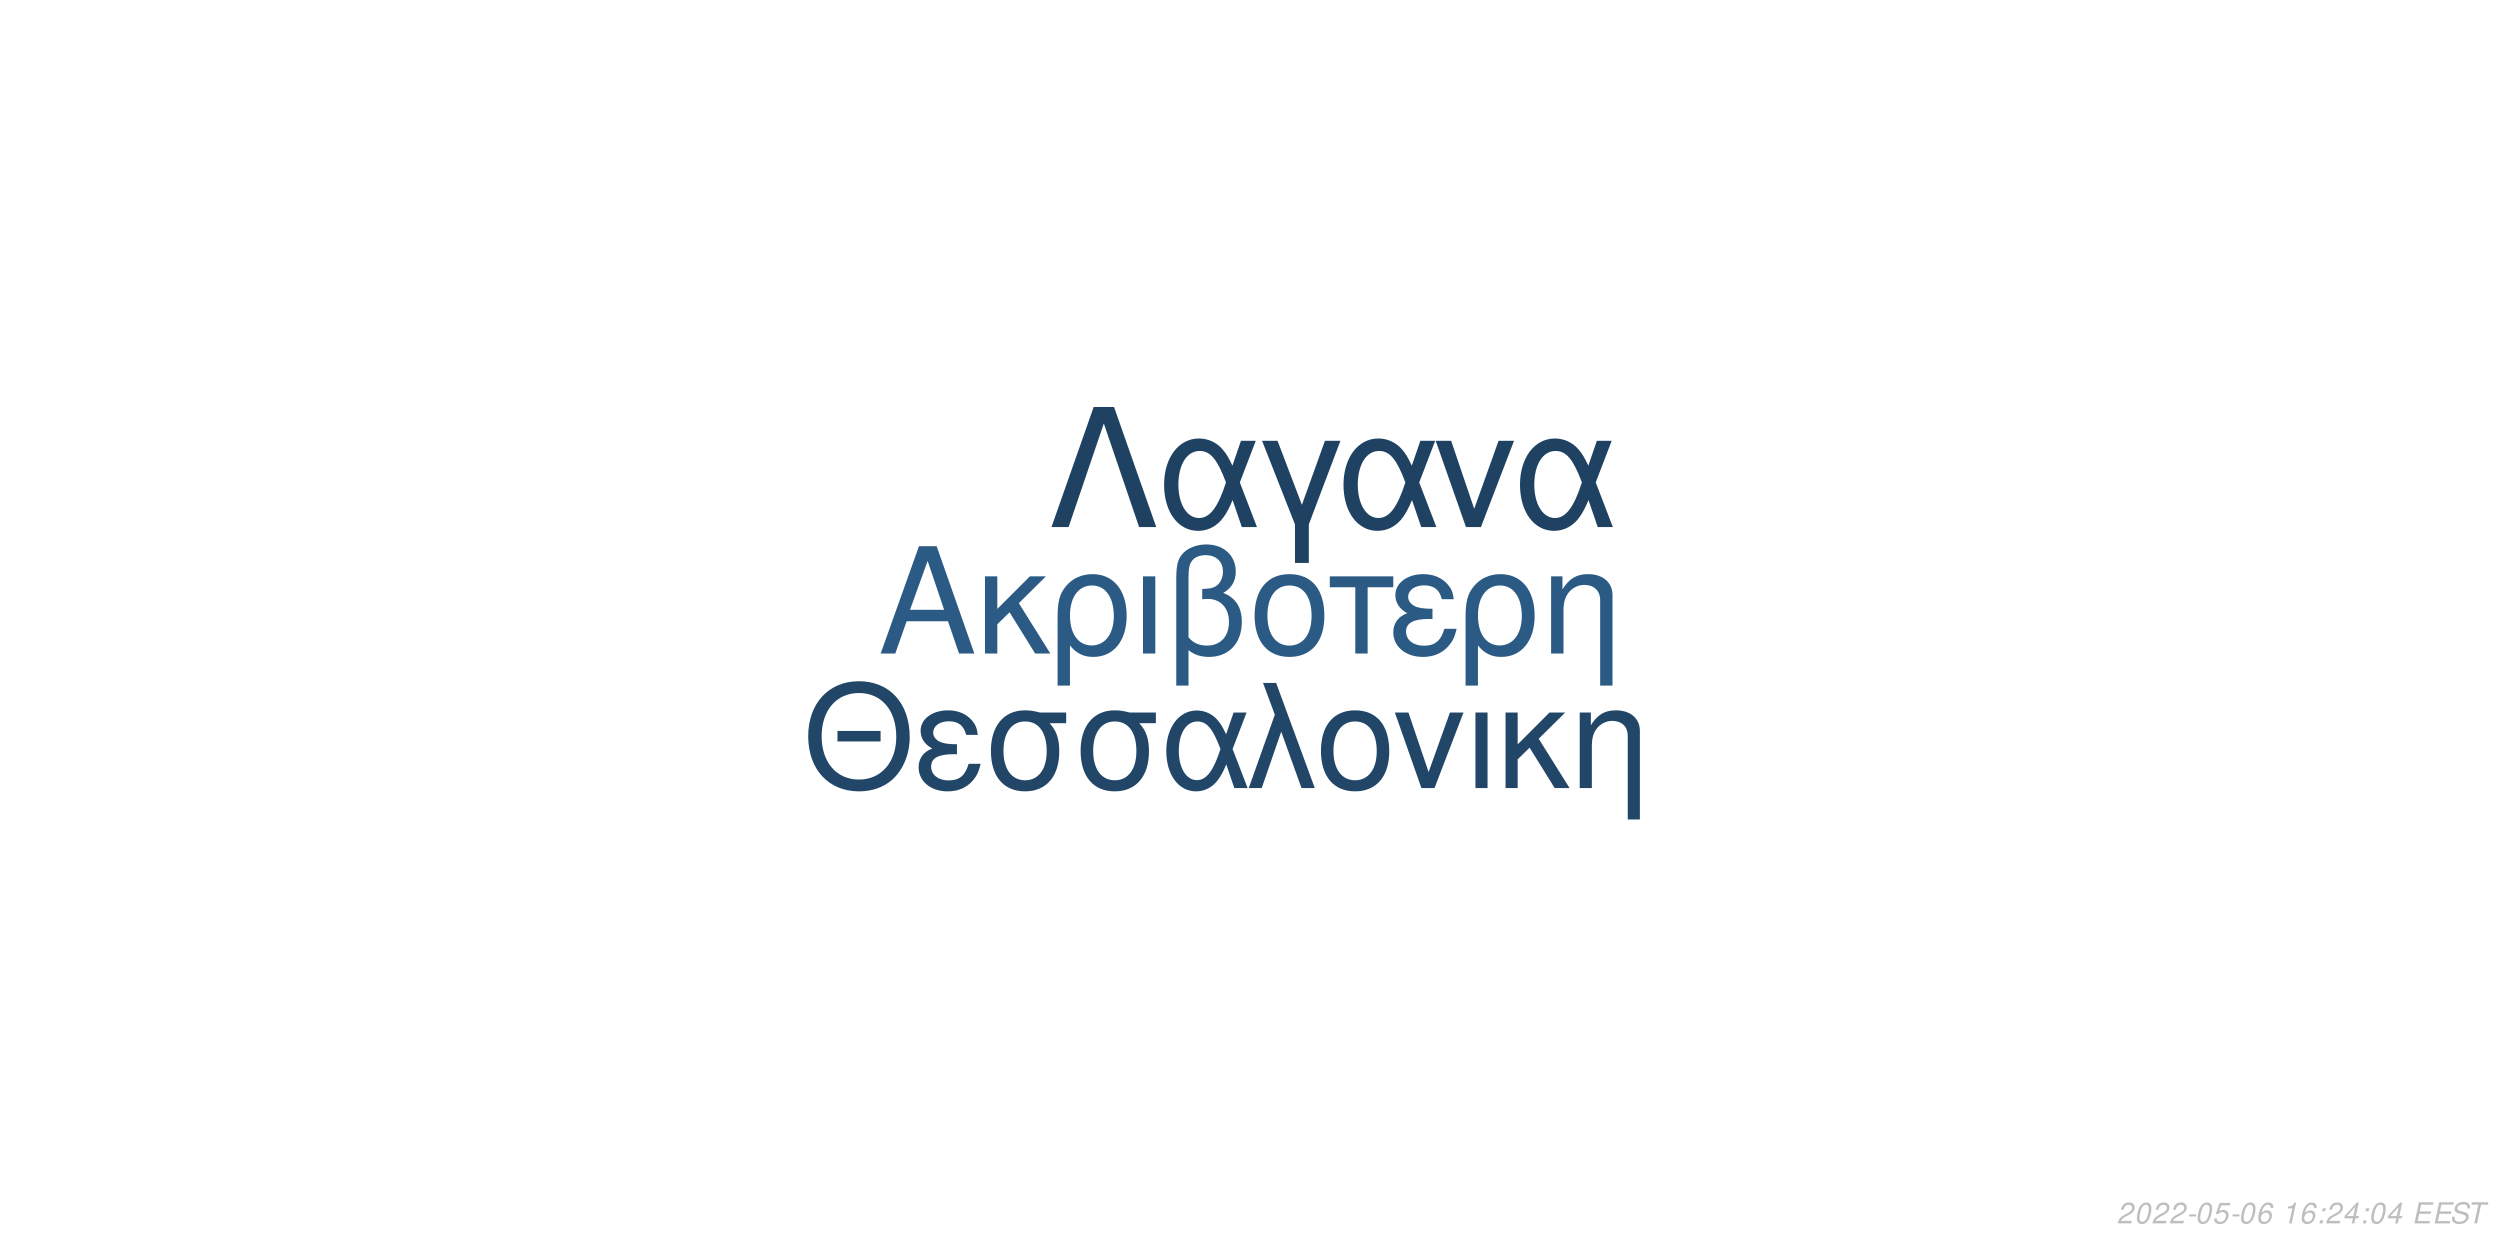
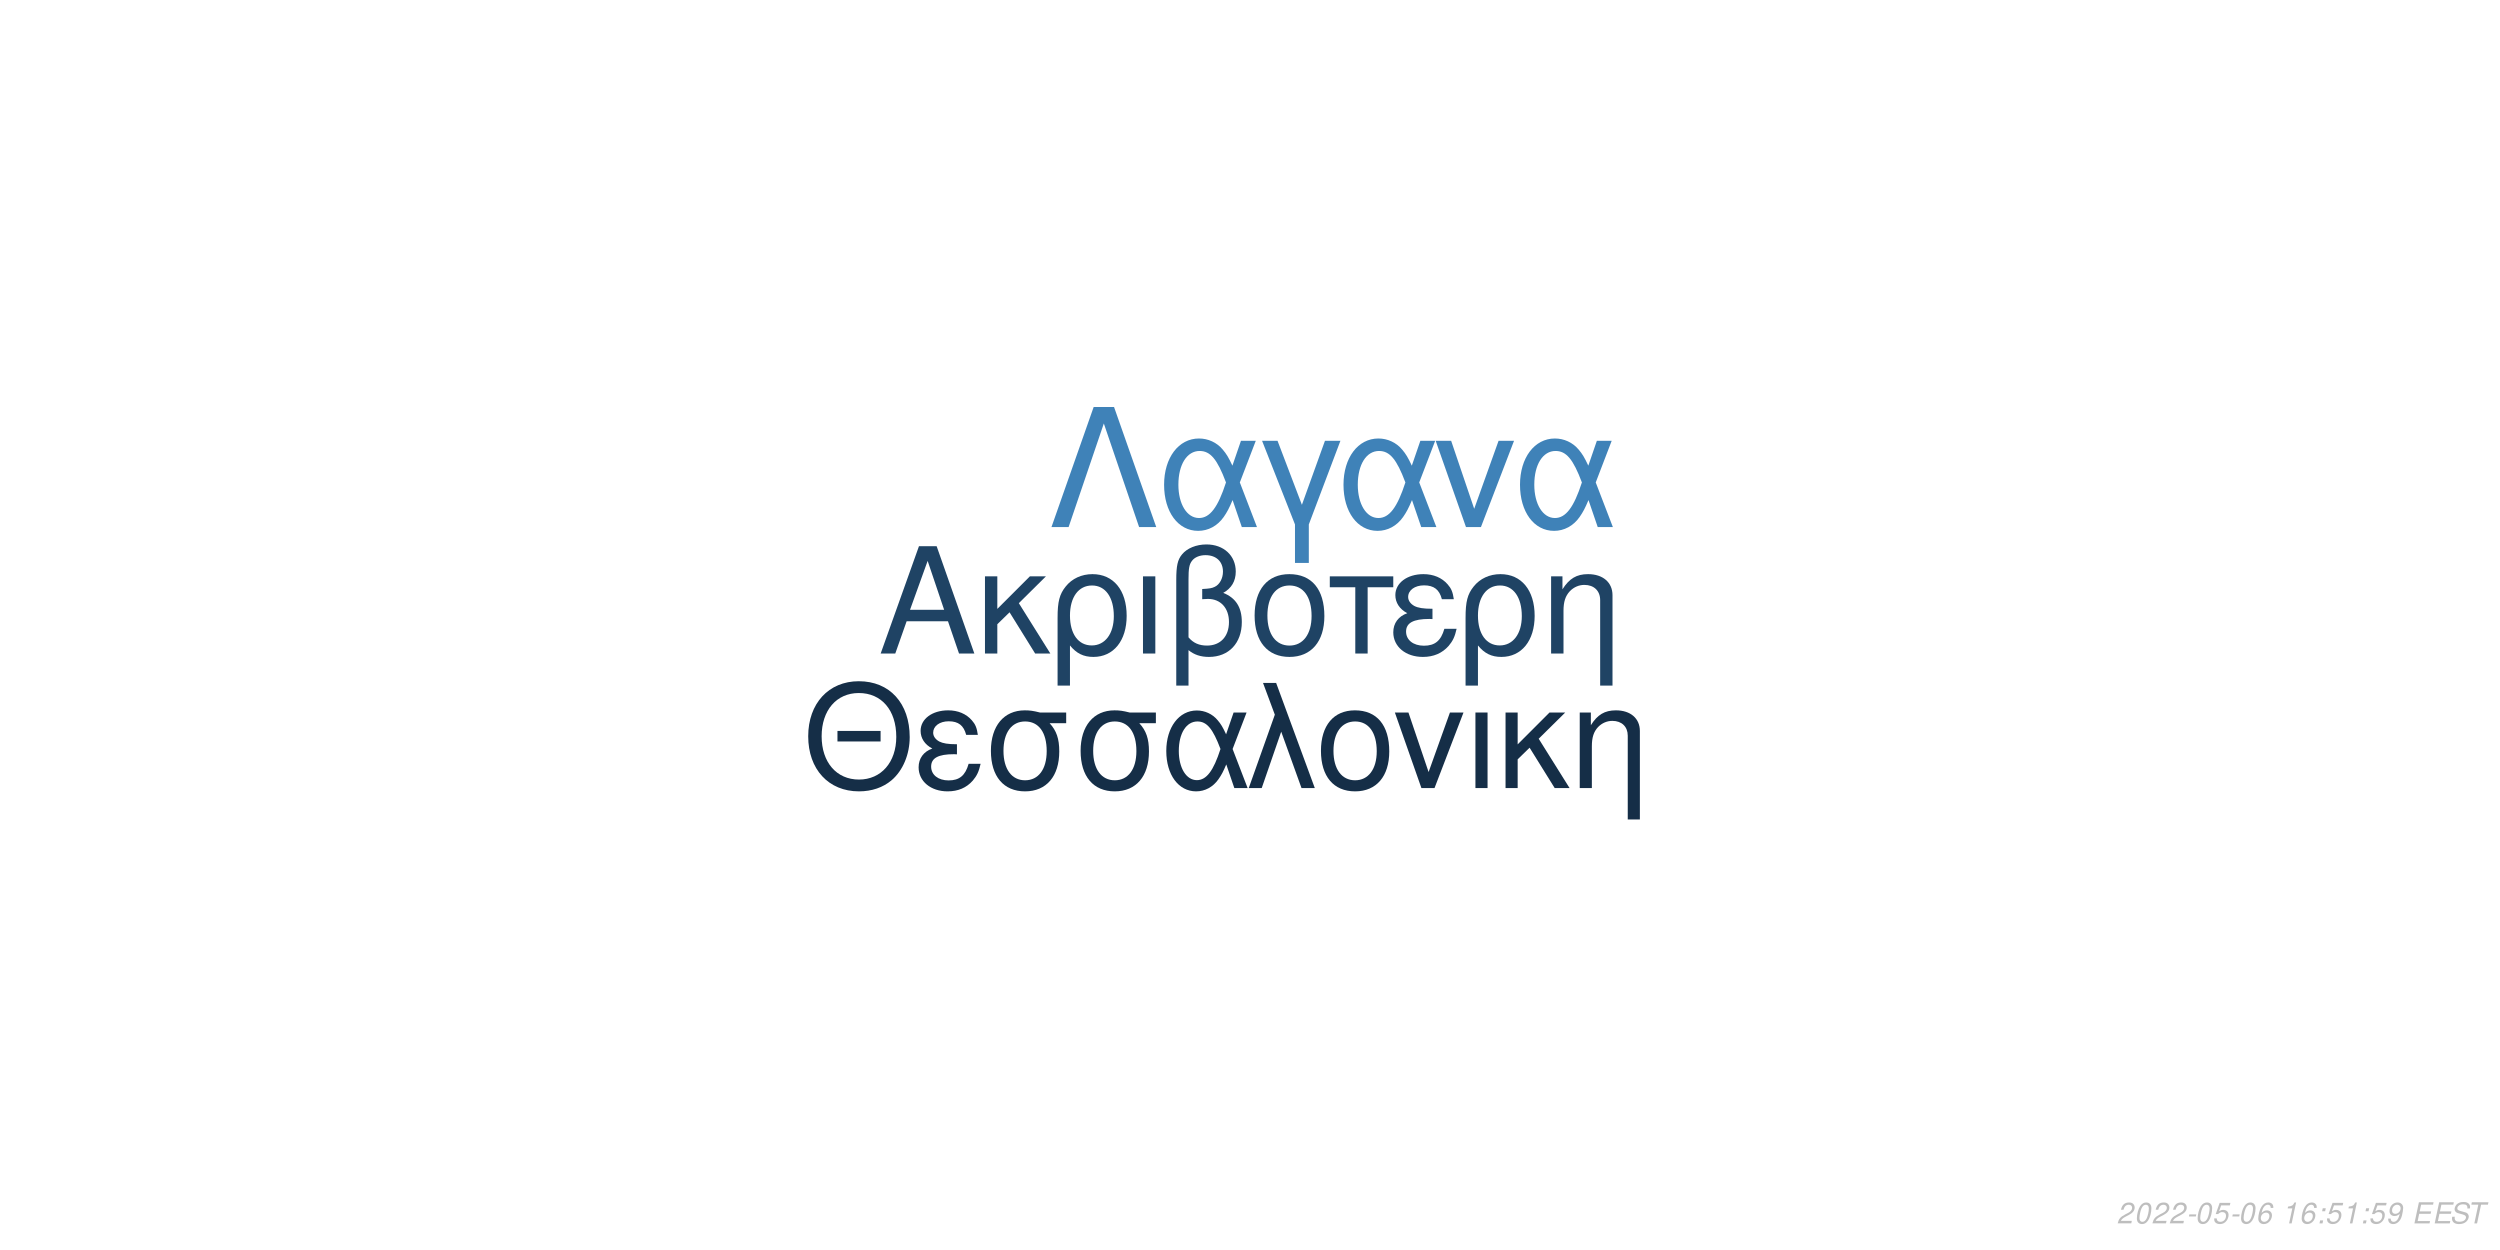
<svg xmlns="http://www.w3.org/2000/svg" xmlns:xlink="http://www.w3.org/1999/xlink" width="864pt" height="432pt" viewBox="0 0 864 432" version="1.1">
  <defs>
    <g>
      <symbol overflow="visible" id="glyph0-0">
        <path style="stroke:none;" d="" />
      </symbol>
      <symbol overflow="visible" id="glyph0-1">
        <path style="stroke:none;" d="M 24.125 -11.141 L 27.938 0 L 33.234 0 L 20.203 -37.094 L 14.094 -37.094 L 0.859 0 L 5.906 0 L 9.828 -11.141 Z M 22.797 -15.109 L 11 -15.109 L 17.094 -32.016 Z M 22.797 -15.109 " />
      </symbol>
      <symbol overflow="visible" id="glyph0-2">
        <path style="stroke:none;" d="M 7.172 -15.422 L 7.172 -26.672 L 2.906 -26.672 L 2.906 0 L 7.172 0 L 7.172 -10.125 L 11.406 -14.25 L 20.25 0 L 25.5 0 L 14.609 -17.406 L 23.969 -26.672 L 18.422 -26.672 Z M 7.172 -15.422 " />
      </symbol>
      <symbol overflow="visible" id="glyph0-3">
        <path style="stroke:none;" d="M 3 11.094 L 7.281 11.094 L 7.281 -2.797 C 9.516 -0.047 11.953 1.172 15.375 1.172 C 22.344 1.172 26.875 -4.422 26.875 -13.031 C 26.875 -21.891 22.297 -27.438 15.062 -27.438 C 11.297 -27.438 7.984 -25.906 5.797 -23.156 C 3.672 -20.516 3 -17.969 3 -12.359 Z M 14.906 -23.516 C 19.547 -23.516 22.438 -19.438 22.438 -12.922 C 22.438 -6.812 19.391 -2.797 14.812 -2.797 C 10.172 -2.797 7.281 -6.766 7.281 -13.125 C 7.281 -19.484 10.234 -23.516 14.906 -23.516 Z M 14.906 -23.516 " />
      </symbol>
      <symbol overflow="visible" id="glyph0-4">
        <path style="stroke:none;" d="M 3.516 0 L 7.781 0 L 7.781 -26.672 L 3.516 -26.672 Z M 3.516 0 " />
      </symbol>
      <symbol overflow="visible" id="glyph0-5">
        <path style="stroke:none;" d="M 4.016 11.094 L 8.25 11.094 L 8.25 -1.172 C 10.172 0.406 12.422 1.172 15.312 1.172 C 22.188 1.172 26.672 -3.609 26.672 -10.891 C 26.672 -15.984 24.578 -19.234 20.25 -20.969 C 23.109 -22.547 24.578 -25.031 24.578 -28.344 C 24.578 -33.844 20.406 -37.703 14.453 -37.703 C 10.938 -37.703 7.734 -36.391 6 -34.25 C 4.484 -32.422 4.016 -30.328 4.016 -25.391 Z M 8.25 -25.656 C 8.25 -29.359 8.5 -30.844 9.469 -32.062 C 10.375 -33.281 12.156 -34 14.094 -34 C 17.812 -34 20.156 -31.812 20.156 -28.297 C 20.156 -25.953 18.984 -23.812 17.297 -23.047 C 16.281 -22.547 15.469 -22.438 12.984 -22.297 L 12.984 -18.781 C 13.734 -18.828 14.344 -18.875 14.969 -18.875 C 19.344 -18.875 22.234 -15.719 22.234 -10.891 C 22.234 -5.906 19.281 -2.75 14.656 -2.75 C 11.953 -2.75 9.922 -3.609 8.25 -5.594 Z M 8.25 -25.656 " />
      </symbol>
      <symbol overflow="visible" id="glyph0-6">
        <path style="stroke:none;" d="M 14.094 -27.438 C 6.562 -27.438 2.094 -22.094 2.094 -13.125 C 2.094 -4.125 6.562 1.172 14.141 1.172 C 21.672 1.172 26.203 -4.172 26.203 -12.922 C 26.203 -22.188 21.828 -27.438 14.094 -27.438 Z M 14.141 -23.516 C 18.938 -23.516 21.781 -19.594 21.781 -12.984 C 21.781 -6.672 18.828 -2.75 14.141 -2.75 C 9.422 -2.75 6.516 -6.672 6.516 -13.125 C 6.516 -19.594 9.422 -23.516 14.141 -23.516 Z M 14.141 -23.516 " />
      </symbol>
      <symbol overflow="visible" id="glyph0-7">
        <path style="stroke:none;" d="M 7.891 0 L 12.156 0 L 12.156 -22.906 L 21.016 -22.906 L 21.016 -26.672 L -0.922 -26.672 L -0.922 -22.906 L 7.891 -22.906 Z M 7.891 0 " />
      </symbol>
      <symbol overflow="visible" id="glyph0-8">
        <path style="stroke:none;" d="M 14.562 -15.469 C 11.344 -15.469 9.562 -15.781 8.297 -16.438 C 6.922 -17.203 6.156 -18.328 6.156 -19.547 C 6.156 -21.891 8.453 -23.562 11.656 -23.562 C 15.062 -23.562 16.953 -22.094 17.812 -18.781 L 21.938 -18.781 C 21.578 -21.266 21.062 -22.5 19.797 -23.922 C 17.812 -26.203 14.906 -27.438 11.453 -27.438 C 5.797 -27.438 1.734 -24.375 1.734 -20.203 C 1.734 -17.609 3.156 -15.375 5.859 -13.938 C 2.797 -12.875 1.016 -10.484 1.016 -7.328 C 1.016 -2.391 5.297 1.172 11.25 1.172 C 14.969 1.172 17.906 -0.109 20.156 -2.641 C 21.578 -4.328 22.297 -5.797 22.906 -8.547 L 18.672 -8.547 C 17.5 -4.422 15.422 -2.703 11.609 -2.703 C 7.938 -2.703 5.438 -4.688 5.438 -7.578 C 5.438 -10.578 7.938 -11.953 13.484 -11.953 C 13.641 -11.953 14.094 -11.953 14.562 -11.906 Z M 14.562 -15.469 " />
      </symbol>
      <symbol overflow="visible" id="glyph0-9">
        <path style="stroke:none;" d="M 3.562 -26.672 L 3.562 0 L 7.844 0 L 7.844 -14.703 C 7.844 -17.906 8.5 -19.891 10.031 -21.531 C 11.406 -22.953 13.188 -23.719 15.062 -23.719 C 18.375 -23.719 20.516 -21.672 20.516 -18.469 L 20.516 11.094 L 24.781 11.094 L 24.781 -20.156 C 24.781 -24.578 21.469 -27.438 16.328 -27.438 C 12.359 -27.438 9.828 -25.906 7.484 -22.188 L 7.484 -26.672 Z M 3.562 -26.672 " />
      </symbol>
      <symbol overflow="visible" id="glyph1-0">
        <path style="stroke:none;" d="" />
      </symbol>
      <symbol overflow="visible" id="glyph1-1">
        <path style="stroke:none;" d="M 26.859 -19.734 L 11.953 -19.734 L 11.953 -16.094 L 26.859 -16.094 Z M 19.328 -36.922 C 8.922 -36.922 1.844 -29.25 1.844 -17.891 C 1.844 -6.484 8.875 1.141 19.391 1.141 C 23.812 1.141 27.703 -0.203 30.641 -2.688 C 34.578 -6.031 36.922 -11.656 36.922 -17.594 C 36.922 -29.297 30 -36.922 19.328 -36.922 Z M 19.328 -32.844 C 27.203 -32.844 32.281 -26.906 32.281 -17.688 C 32.281 -8.922 27.062 -2.938 19.391 -2.938 C 11.609 -2.938 6.484 -8.922 6.484 -17.891 C 6.484 -26.859 11.609 -32.844 19.328 -32.844 Z M 19.328 -32.844 " />
      </symbol>
      <symbol overflow="visible" id="glyph1-2">
        <path style="stroke:none;" d="M 14.25 -15.141 C 11.109 -15.141 9.375 -15.453 8.125 -16.094 C 6.781 -16.844 6.031 -17.938 6.031 -19.141 C 6.031 -21.422 8.266 -23.078 11.406 -23.078 C 14.75 -23.078 16.594 -21.625 17.438 -18.391 L 21.469 -18.391 C 21.125 -20.828 20.625 -22.031 19.391 -23.422 C 17.438 -25.656 14.594 -26.859 11.219 -26.859 C 5.688 -26.859 1.688 -23.875 1.688 -19.781 C 1.688 -17.234 3.094 -15.047 5.734 -13.656 C 2.734 -12.609 1 -10.266 1 -7.172 C 1 -2.344 5.188 1.141 11.016 1.141 C 14.656 1.141 17.547 -0.094 19.734 -2.594 C 21.125 -4.234 21.828 -5.688 22.422 -8.375 L 18.281 -8.375 C 17.141 -4.328 15.094 -2.641 11.359 -2.641 C 7.766 -2.641 5.328 -4.578 5.328 -7.422 C 5.328 -10.359 7.766 -11.703 13.203 -11.703 C 13.359 -11.703 13.797 -11.703 14.25 -11.656 Z M 14.25 -15.141 " />
      </symbol>
      <symbol overflow="visible" id="glyph1-3">
        <path style="stroke:none;" d="M 29 -26.109 L 19.938 -26.109 C 17.594 -26.703 16.438 -26.859 14.703 -26.859 C 7.469 -26.859 2.984 -21.469 2.984 -12.859 C 2.984 -4.031 7.375 1.141 14.797 1.141 C 22.172 1.141 26.609 -4.078 26.609 -12.656 C 26.609 -17.047 25.656 -19.828 23.266 -22.422 L 29 -22.422 Z M 14.797 -23.016 C 19.531 -23.016 22.266 -19.234 22.266 -12.75 C 22.266 -6.531 19.438 -2.688 14.797 -2.688 C 10.172 -2.688 7.328 -6.531 7.328 -12.859 C 7.328 -19.188 10.172 -23.016 14.797 -23.016 Z M 14.797 -23.016 " />
      </symbol>
      <symbol overflow="visible" id="glyph1-4">
        <path style="stroke:none;" d="M 29.344 -26.109 L 24.859 -26.109 L 22.266 -18.578 C 21.125 -21.031 20.484 -22.125 19.328 -23.469 C 17.547 -25.609 14.906 -26.812 12.156 -26.812 C 5.984 -26.812 1.594 -20.984 1.594 -12.812 C 1.594 -4.578 5.828 1.141 11.906 1.141 C 14.953 1.141 17.734 -0.344 19.625 -3.047 C 20.672 -4.531 21.281 -5.688 22.328 -8.172 L 25.109 0 L 29.703 0 L 24.516 -13.5 Z M 20.328 -13.5 C 17.891 -5.922 15.453 -2.734 12.156 -2.734 C 8.516 -2.734 5.922 -6.922 5.922 -12.812 C 5.922 -18.938 8.516 -23.016 12.359 -23.016 C 15.594 -23.016 17.688 -20.531 20.328 -13.5 Z M 20.328 -13.5 " />
      </symbol>
      <symbol overflow="visible" id="glyph1-5">
        <path style="stroke:none;" d="M 1.094 0 L 5.578 0 L 12.312 -19.484 L 19.328 0 L 23.922 0 L 10.562 -36.328 L 6.031 -36.328 L 10.109 -25.359 Z M 1.094 0 " />
      </symbol>
      <symbol overflow="visible" id="glyph1-6">
        <path style="stroke:none;" d="M 13.797 -26.859 C 6.422 -26.859 2.047 -21.625 2.047 -12.859 C 2.047 -4.031 6.422 1.141 13.859 1.141 C 21.234 1.141 25.656 -4.078 25.656 -12.656 C 25.656 -21.719 21.375 -26.859 13.797 -26.859 Z M 13.859 -23.016 C 18.531 -23.016 21.328 -19.188 21.328 -12.703 C 21.328 -6.531 18.438 -2.688 13.859 -2.688 C 9.219 -2.688 6.375 -6.531 6.375 -12.859 C 6.375 -19.188 9.219 -23.016 13.859 -23.016 Z M 13.859 -23.016 " />
      </symbol>
      <symbol overflow="visible" id="glyph1-7">
        <path style="stroke:none;" d="M 14.297 0 L 24.312 -26.109 L 19.625 -26.109 L 12.25 -5.531 L 5.281 -26.109 L 0.594 -26.109 L 9.766 0 Z M 14.297 0 " />
      </symbol>
      <symbol overflow="visible" id="glyph1-8">
        <path style="stroke:none;" d="M 3.438 0 L 7.625 0 L 7.625 -26.109 L 3.438 -26.109 Z M 3.438 0 " />
      </symbol>
      <symbol overflow="visible" id="glyph1-9">
        <path style="stroke:none;" d="M 7.031 -15.094 L 7.031 -26.109 L 2.844 -26.109 L 2.844 0 L 7.031 0 L 7.031 -9.922 L 11.156 -13.953 L 19.828 0 L 24.969 0 L 14.297 -17.047 L 23.469 -26.109 L 18.031 -26.109 Z M 7.031 -15.094 " />
      </symbol>
      <symbol overflow="visible" id="glyph1-10">
        <path style="stroke:none;" d="M 3.484 -26.109 L 3.484 0 L 7.672 0 L 7.672 -14.406 C 7.672 -17.547 8.328 -19.484 9.812 -21.078 C 11.156 -22.469 12.906 -23.219 14.75 -23.219 C 17.984 -23.219 20.078 -21.234 20.078 -18.094 L 20.078 10.859 L 24.266 10.859 L 24.266 -19.734 C 24.266 -24.062 21.031 -26.859 16 -26.859 C 12.109 -26.859 9.609 -25.359 7.328 -21.719 L 7.328 -26.109 Z M 3.484 -26.109 " />
      </symbol>
      <symbol overflow="visible" id="glyph2-0">
        <path style="stroke:none;" d="" />
      </symbol>
      <symbol overflow="visible" id="glyph2-1">
        <path style="stroke:none;" d="M 22.531 -41.484 L 15.484 -41.484 L 0.906 0 L 6.828 0 L 19 -35.797 L 31.188 0 L 37.109 0 Z M 22.531 -41.484 " />
      </symbol>
      <symbol overflow="visible" id="glyph2-2">
        <path style="stroke:none;" d="M 33.516 -29.812 L 28.391 -29.812 L 25.438 -21.219 C 24.125 -24.016 23.391 -25.266 22.078 -26.797 C 20.031 -29.25 17.016 -30.609 13.891 -30.609 C 6.828 -30.609 1.828 -23.953 1.828 -14.625 C 1.828 -5.234 6.656 1.312 13.594 1.312 C 17.078 1.312 20.266 -0.391 22.422 -3.469 C 23.609 -5.172 24.297 -6.484 25.5 -9.328 L 28.688 0 L 33.922 0 L 28 -15.422 Z M 23.219 -15.422 C 20.422 -6.766 17.641 -3.125 13.891 -3.125 C 9.734 -3.125 6.766 -7.906 6.766 -14.625 C 6.766 -21.625 9.734 -26.297 14.109 -26.297 C 17.812 -26.297 20.203 -23.453 23.219 -15.422 Z M 23.219 -15.422 " />
      </symbol>
      <symbol overflow="visible" id="glyph2-3">
        <path style="stroke:none;" d="M 12.062 12.406 L 16.844 12.406 L 16.844 -0.906 L 27.766 -29.812 L 22.422 -29.812 L 14.453 -7.688 L 6.031 -29.812 L 0.688 -29.812 L 12.062 -0.906 Z M 12.062 12.406 " />
      </symbol>
      <symbol overflow="visible" id="glyph2-4">
        <path style="stroke:none;" d="M 16.328 0 L 27.766 -29.812 L 22.422 -29.812 L 14 -6.312 L 6.031 -29.812 L 0.688 -29.812 L 11.156 0 Z M 16.328 0 " />
      </symbol>
      <symbol overflow="visible" id="glyph3-0">
        <path style="stroke:none;" d="" />
      </symbol>
      <symbol overflow="visible" id="glyph3-1">
        <path style="stroke:none;" d="M 5.234 -0.875 L 1.469 -0.875 C 1.641 -1.375 2.203 -1.891 3.109 -2.344 L 4.234 -2.938 C 5.562 -3.625 6.219 -4.469 6.219 -5.484 C 6.219 -5.938 6.062 -6.359 5.797 -6.656 C 5.469 -7.047 4.984 -7.234 4.312 -7.234 C 2.766 -7.234 1.891 -6.453 1.484 -4.734 L 2.375 -4.734 C 2.484 -5.188 2.609 -5.484 2.797 -5.75 C 3.094 -6.203 3.609 -6.453 4.188 -6.453 C 4.891 -6.453 5.344 -6.031 5.344 -5.375 C 5.344 -4.703 4.859 -4.094 4.016 -3.656 L 2.984 -3.125 C 1.234 -2.188 0.797 -1.656 0.344 -0.016 L 5.047 -0.016 Z M 5.234 -0.875 " />
      </symbol>
      <symbol overflow="visible" id="glyph3-2">
        <path style="stroke:none;" d="M 4.203 -7.234 C 3.375 -7.234 2.688 -6.812 2.125 -5.984 C 1.484 -5.047 0.984 -3.188 0.984 -1.734 C 0.984 -1.109 1.172 -0.562 1.484 -0.266 C 1.797 0.047 2.281 0.234 2.766 0.234 C 3.625 0.234 4.281 -0.156 4.859 -1.016 C 5.516 -1.953 6 -3.797 6 -5.266 C 6 -6.5 5.328 -7.234 4.203 -7.234 Z M 4.094 -6.453 C 4.734 -6.453 5.125 -5.984 5.125 -5.156 C 5.125 -4.203 4.781 -2.625 4.406 -1.812 C 3.984 -0.938 3.516 -0.547 2.875 -0.547 C 2.25 -0.547 1.875 -1.031 1.875 -1.828 C 1.875 -2.797 2.203 -4.344 2.594 -5.203 C 2.984 -6.047 3.453 -6.453 4.094 -6.453 Z M 4.094 -6.453 " />
      </symbol>
      <symbol overflow="visible" id="glyph3-3">
        <path style="stroke:none;" d="M 3.516 -3.125 L 1.125 -3.125 L 0.969 -2.406 L 3.359 -2.406 Z M 3.516 -3.125 " />
      </symbol>
      <symbol overflow="visible" id="glyph3-4">
        <path style="stroke:none;" d="M 6.297 -7.094 L 2.594 -7.094 L 1.234 -3.234 L 2.047 -3.234 C 2.656 -3.766 2.938 -3.906 3.531 -3.906 C 4.328 -3.906 4.797 -3.453 4.797 -2.688 C 4.797 -1.438 3.969 -0.547 2.828 -0.547 C 2.031 -0.547 1.609 -0.938 1.578 -1.734 L 0.703 -1.734 L 0.703 -1.516 C 0.703 -0.938 0.844 -0.547 1.188 -0.266 C 1.562 0.062 2.078 0.234 2.703 0.234 C 3.656 0.234 4.391 -0.156 4.984 -0.922 C 5.422 -1.5 5.672 -2.234 5.672 -2.953 C 5.672 -4 4.938 -4.672 3.812 -4.672 C 3.328 -4.672 2.906 -4.547 2.406 -4.234 L 3.109 -6.219 L 6.109 -6.219 Z M 6.297 -7.094 " />
      </symbol>
      <symbol overflow="visible" id="glyph3-5">
        <path style="stroke:none;" d="M 6.125 -5.344 L 6.141 -5.625 C 6.141 -6.609 5.453 -7.234 4.391 -7.234 C 3.438 -7.234 2.641 -6.719 2.016 -5.703 C 1.422 -4.781 0.938 -2.953 0.938 -1.688 C 0.938 -0.516 1.688 0.234 2.859 0.234 C 3.703 0.234 4.438 -0.156 5 -0.875 C 5.406 -1.422 5.672 -2.156 5.672 -2.766 C 5.672 -3.812 4.969 -4.5 3.906 -4.5 C 3.234 -4.5 2.672 -4.234 2.094 -3.625 C 2.406 -5.375 3.234 -6.453 4.25 -6.453 C 4.703 -6.453 5.062 -6.234 5.172 -5.844 C 5.203 -5.719 5.234 -5.578 5.25 -5.344 Z M 3.656 -3.734 C 4.344 -3.734 4.797 -3.281 4.797 -2.625 C 4.797 -1.469 3.984 -0.547 2.984 -0.547 C 2.297 -0.547 1.812 -1.047 1.812 -1.766 C 1.812 -2.859 2.625 -3.734 3.656 -3.734 Z M 3.656 -3.734 " />
      </symbol>
      <symbol overflow="visible" id="glyph3-6">
        <path style="stroke:none;" d="" />
      </symbol>
      <symbol overflow="visible" id="glyph3-7">
        <path style="stroke:none;" d="M 3.703 -5.188 L 2.594 0 L 3.469 0 L 5.016 -7.234 L 4.438 -7.234 C 3.906 -6.156 3.688 -6.016 2.234 -5.812 L 2.109 -5.188 Z M 3.703 -5.188 " />
      </symbol>
      <symbol overflow="visible" id="glyph3-8">
        <path style="stroke:none;" d="M 2.359 -1.031 L 1.312 -1.031 L 1.094 0 L 2.141 0 Z M 3.266 -5.234 L 2.219 -5.234 L 2 -4.203 L 3.047 -4.203 Z M 3.266 -5.234 " />
      </symbol>
      <symbol overflow="visible" id="glyph3-9">
-         <path style="stroke:none;" d="M 3.625 -1.75 L 3.266 0 L 4.141 0 L 4.516 -1.75 L 5.562 -1.75 L 5.734 -2.531 L 4.688 -2.531 L 5.688 -7.234 L 5.016 -7.234 L 0.844 -2.672 L 0.641 -1.75 Z M 3.797 -2.531 L 1.594 -2.531 L 4.469 -5.703 Z M 3.797 -2.531 " />
+         <path style="stroke:none;" d="M 0.844 -1.656 C 0.844 -1.547 0.844 -1.438 0.844 -1.375 C 0.844 -0.406 1.531 0.234 2.578 0.234 C 3.203 0.234 3.766 0.016 4.297 -0.438 C 4.938 -1 5.312 -1.656 5.594 -2.719 C 5.844 -3.672 6.016 -4.766 6.016 -5.375 C 6.016 -5.844 5.844 -6.328 5.547 -6.656 C 5.203 -7.031 4.703 -7.234 4.062 -7.234 C 2.516 -7.234 1.297 -5.938 1.297 -4.266 C 1.297 -3.203 1.984 -2.547 3.047 -2.547 C 3.484 -2.547 3.953 -2.672 4.281 -2.891 C 4.406 -2.984 4.547 -3.078 4.828 -3.344 C 4.438 -1.484 3.703 -0.547 2.703 -0.547 C 2.109 -0.547 1.719 -0.938 1.719 -1.547 L 1.719 -1.656 Z M 3.953 -6.453 C 4.625 -6.453 5.141 -5.953 5.141 -5.281 C 5.141 -4.188 4.312 -3.312 3.297 -3.312 C 2.594 -3.312 2.172 -3.734 2.172 -4.453 C 2.172 -5.562 2.984 -6.453 3.953 -6.453 Z M 3.953 -6.453 " />
      </symbol>
      <symbol overflow="visible" id="glyph3-10">
        <path style="stroke:none;" d="M 2.547 -3.312 L 6.5 -3.312 L 6.688 -4.141 L 2.719 -4.141 L 3.219 -6.469 L 7.344 -6.469 L 7.516 -7.297 L 2.453 -7.297 L 0.906 0 L 6.125 0 L 6.297 -0.812 L 2.016 -0.812 Z M 2.547 -3.312 " />
      </symbol>
      <symbol overflow="visible" id="glyph3-11">
        <path style="stroke:none;" d="M 7.062 -5.156 C 7.125 -5.438 7.141 -5.562 7.141 -5.703 C 7.141 -6.156 6.938 -6.594 6.594 -6.891 C 6.188 -7.25 5.656 -7.406 4.875 -7.406 C 3.844 -7.406 3.047 -7.125 2.5 -6.562 C 2.094 -6.141 1.781 -5.438 1.781 -4.922 C 1.781 -4.297 2.219 -3.766 2.891 -3.562 L 4.594 -3.094 C 5.406 -2.859 5.734 -2.578 5.734 -2.094 C 5.734 -1.781 5.547 -1.406 5.266 -1.141 C 4.844 -0.766 4.266 -0.578 3.453 -0.578 C 2.328 -0.578 1.812 -0.984 1.812 -1.906 C 1.812 -2.047 1.812 -2.125 1.844 -2.312 L 0.984 -2.312 C 0.906 -2.062 0.891 -1.906 0.891 -1.688 C 0.891 -0.484 1.797 0.234 3.297 0.234 C 4.359 0.234 5.234 -0.062 5.812 -0.609 C 6.344 -1.078 6.688 -1.797 6.688 -2.375 C 6.688 -2.641 6.609 -2.906 6.453 -3.156 C 6.234 -3.5 5.938 -3.703 5.469 -3.828 L 3.75 -4.312 C 2.984 -4.547 2.734 -4.734 2.734 -5.188 C 2.734 -5.547 2.875 -5.844 3.188 -6.109 C 3.547 -6.438 4.031 -6.594 4.703 -6.594 C 5.266 -6.594 5.688 -6.484 5.906 -6.297 C 6.094 -6.125 6.219 -5.797 6.219 -5.516 C 6.219 -5.422 6.203 -5.344 6.188 -5.156 Z M 7.062 -5.156 " />
      </symbol>
      <symbol overflow="visible" id="glyph3-12">
        <path style="stroke:none;" d="M 4.938 -6.469 L 7.312 -6.469 L 7.484 -7.297 L 1.75 -7.297 L 1.578 -6.469 L 3.984 -6.469 L 2.609 0 L 3.547 0 Z M 4.938 -6.469 " />
      </symbol>
    </g>
  </defs>
  <g id="surface1">
    <rect x="0" y="0" width="864" height="432" style="fill:rgb(100%,100%,100%);fill-opacity:1;stroke:none;" />
-     <g style="fill:rgb(16.863%,35.686%,51.765%);fill-opacity:1;">
+     <g style="fill:rgb(12.157%,26.275%,39.216%);fill-opacity:1;">
      <use xlink:href="#glyph0-1" x="303.5" y="225.861" />
      <use xlink:href="#glyph0-2" x="337.5" y="225.861" />
      <use xlink:href="#glyph0-3" x="362.5" y="225.861" />
      <use xlink:href="#glyph0-4" x="391.5" y="225.861" />
      <use xlink:href="#glyph0-5" x="402.5" y="225.861" />
      <use xlink:href="#glyph0-6" x="431.5" y="225.861" />
      <use xlink:href="#glyph0-7" x="460.5" y="225.861" />
      <use xlink:href="#glyph0-8" x="480.5" y="225.861" />
      <use xlink:href="#glyph0-3" x="503.5" y="225.861" />
      <use xlink:href="#glyph0-9" x="532.5" y="225.861" />
    </g>
-     <g style="fill:rgb(12.941%,27.451%,40.784%);fill-opacity:1;">
+     <g style="fill:rgb(8.235%,18.039%,27.843%);fill-opacity:1;">
      <use xlink:href="#glyph1-1" x="277.473" y="272.354" />
      <use xlink:href="#glyph1-2" x="316.473" y="272.354" />
      <use xlink:href="#glyph1-3" x="339.473" y="272.354" />
      <use xlink:href="#glyph1-3" x="370.473" y="272.354" />
      <use xlink:href="#glyph1-4" x="401.473" y="272.354" />
      <use xlink:href="#glyph1-5" x="430.473" y="272.354" />
      <use xlink:href="#glyph1-6" x="454.473" y="272.354" />
      <use xlink:href="#glyph1-7" x="481.473" y="272.354" />
      <use xlink:href="#glyph1-8" x="506.473" y="272.354" />
      <use xlink:href="#glyph1-9" x="517.473" y="272.354" />
      <use xlink:href="#glyph1-10" x="542.473" y="272.354" />
    </g>
-     <g style="fill:rgb(12.157%,25.882%,38.824%);fill-opacity:1;">
+     <g style="fill:rgb(24.706%,50.98%,72.157%);fill-opacity:1;">
      <use xlink:href="#glyph2-1" x="362.484" y="182.152" />
      <use xlink:href="#glyph2-2" x="400.484" y="182.152" />
      <use xlink:href="#glyph2-3" x="435.484" y="182.152" />
      <use xlink:href="#glyph2-2" x="462.484" y="182.152" />
      <use xlink:href="#glyph2-4" x="495.484" y="182.152" />
      <use xlink:href="#glyph2-2" x="523.484" y="182.152" />
    </g>
    <g style="fill:rgb(74.51%,74.51%,74.51%);fill-opacity:1;">
      <use xlink:href="#glyph3-1" x="731.52" y="422.81" />
      <use xlink:href="#glyph3-2" x="737.52" y="422.81" />
      <use xlink:href="#glyph3-1" x="743.52" y="422.81" />
      <use xlink:href="#glyph3-1" x="749.52" y="422.81" />
      <use xlink:href="#glyph3-3" x="755.52" y="422.81" />
      <use xlink:href="#glyph3-2" x="758.52" y="422.81" />
      <use xlink:href="#glyph3-4" x="764.52" y="422.81" />
      <use xlink:href="#glyph3-3" x="770.52" y="422.81" />
      <use xlink:href="#glyph3-2" x="773.52" y="422.81" />
      <use xlink:href="#glyph3-5" x="779.52" y="422.81" />
      <use xlink:href="#glyph3-6" x="785.52" y="422.81" />
      <use xlink:href="#glyph3-7" x="788.52" y="422.81" />
      <use xlink:href="#glyph3-5" x="794.52" y="422.81" />
      <use xlink:href="#glyph3-8" x="800.52" y="422.81" />
-       <use xlink:href="#glyph3-1" x="803.52" y="422.81" />
-       <use xlink:href="#glyph3-9" x="809.52" y="422.81" />
+       <use xlink:href="#glyph3-4" x="803.52" y="422.81" />
+       <use xlink:href="#glyph3-7" x="809.52" y="422.81" />
      <use xlink:href="#glyph3-8" x="815.52" y="422.81" />
-       <use xlink:href="#glyph3-2" x="818.52" y="422.81" />
+       <use xlink:href="#glyph3-4" x="818.52" y="422.81" />
      <use xlink:href="#glyph3-9" x="824.52" y="422.81" />
      <use xlink:href="#glyph3-6" x="830.52" y="422.81" />
      <use xlink:href="#glyph3-10" x="833.52" y="422.81" />
      <use xlink:href="#glyph3-10" x="840.52" y="422.81" />
      <use xlink:href="#glyph3-11" x="846.52" y="422.81" />
      <use xlink:href="#glyph3-12" x="852.52" y="422.81" />
    </g>
  </g>
</svg>
